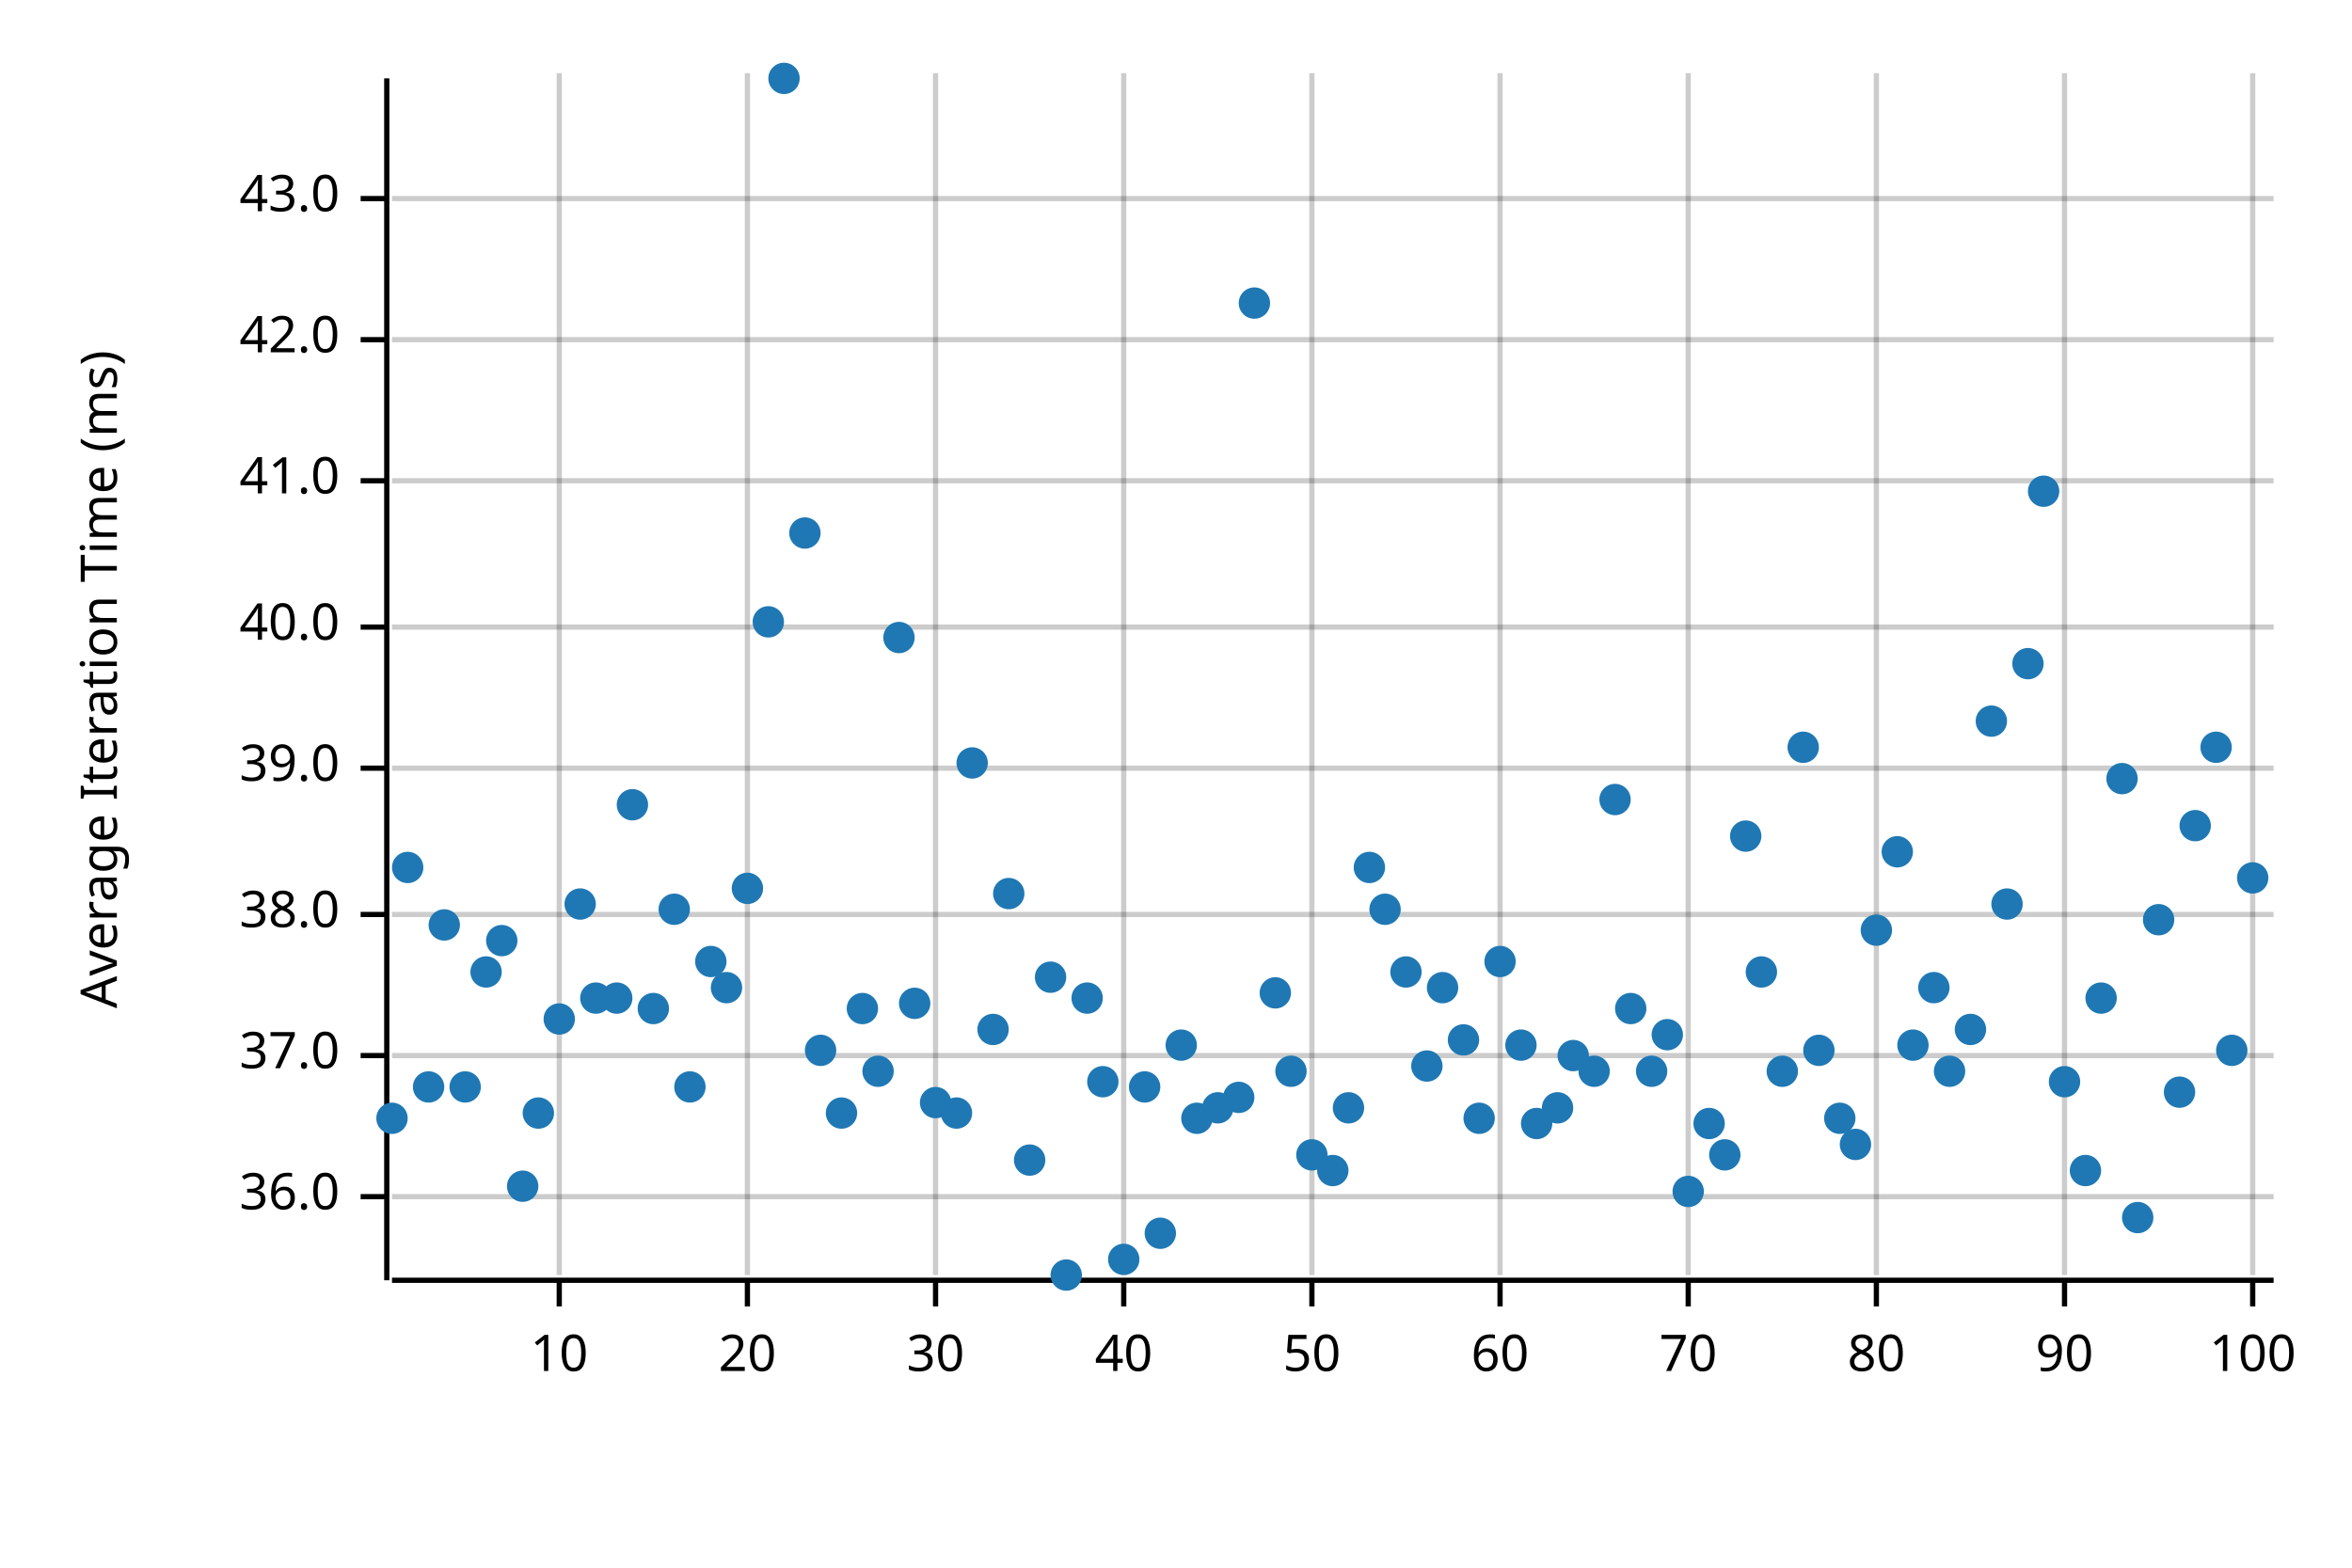
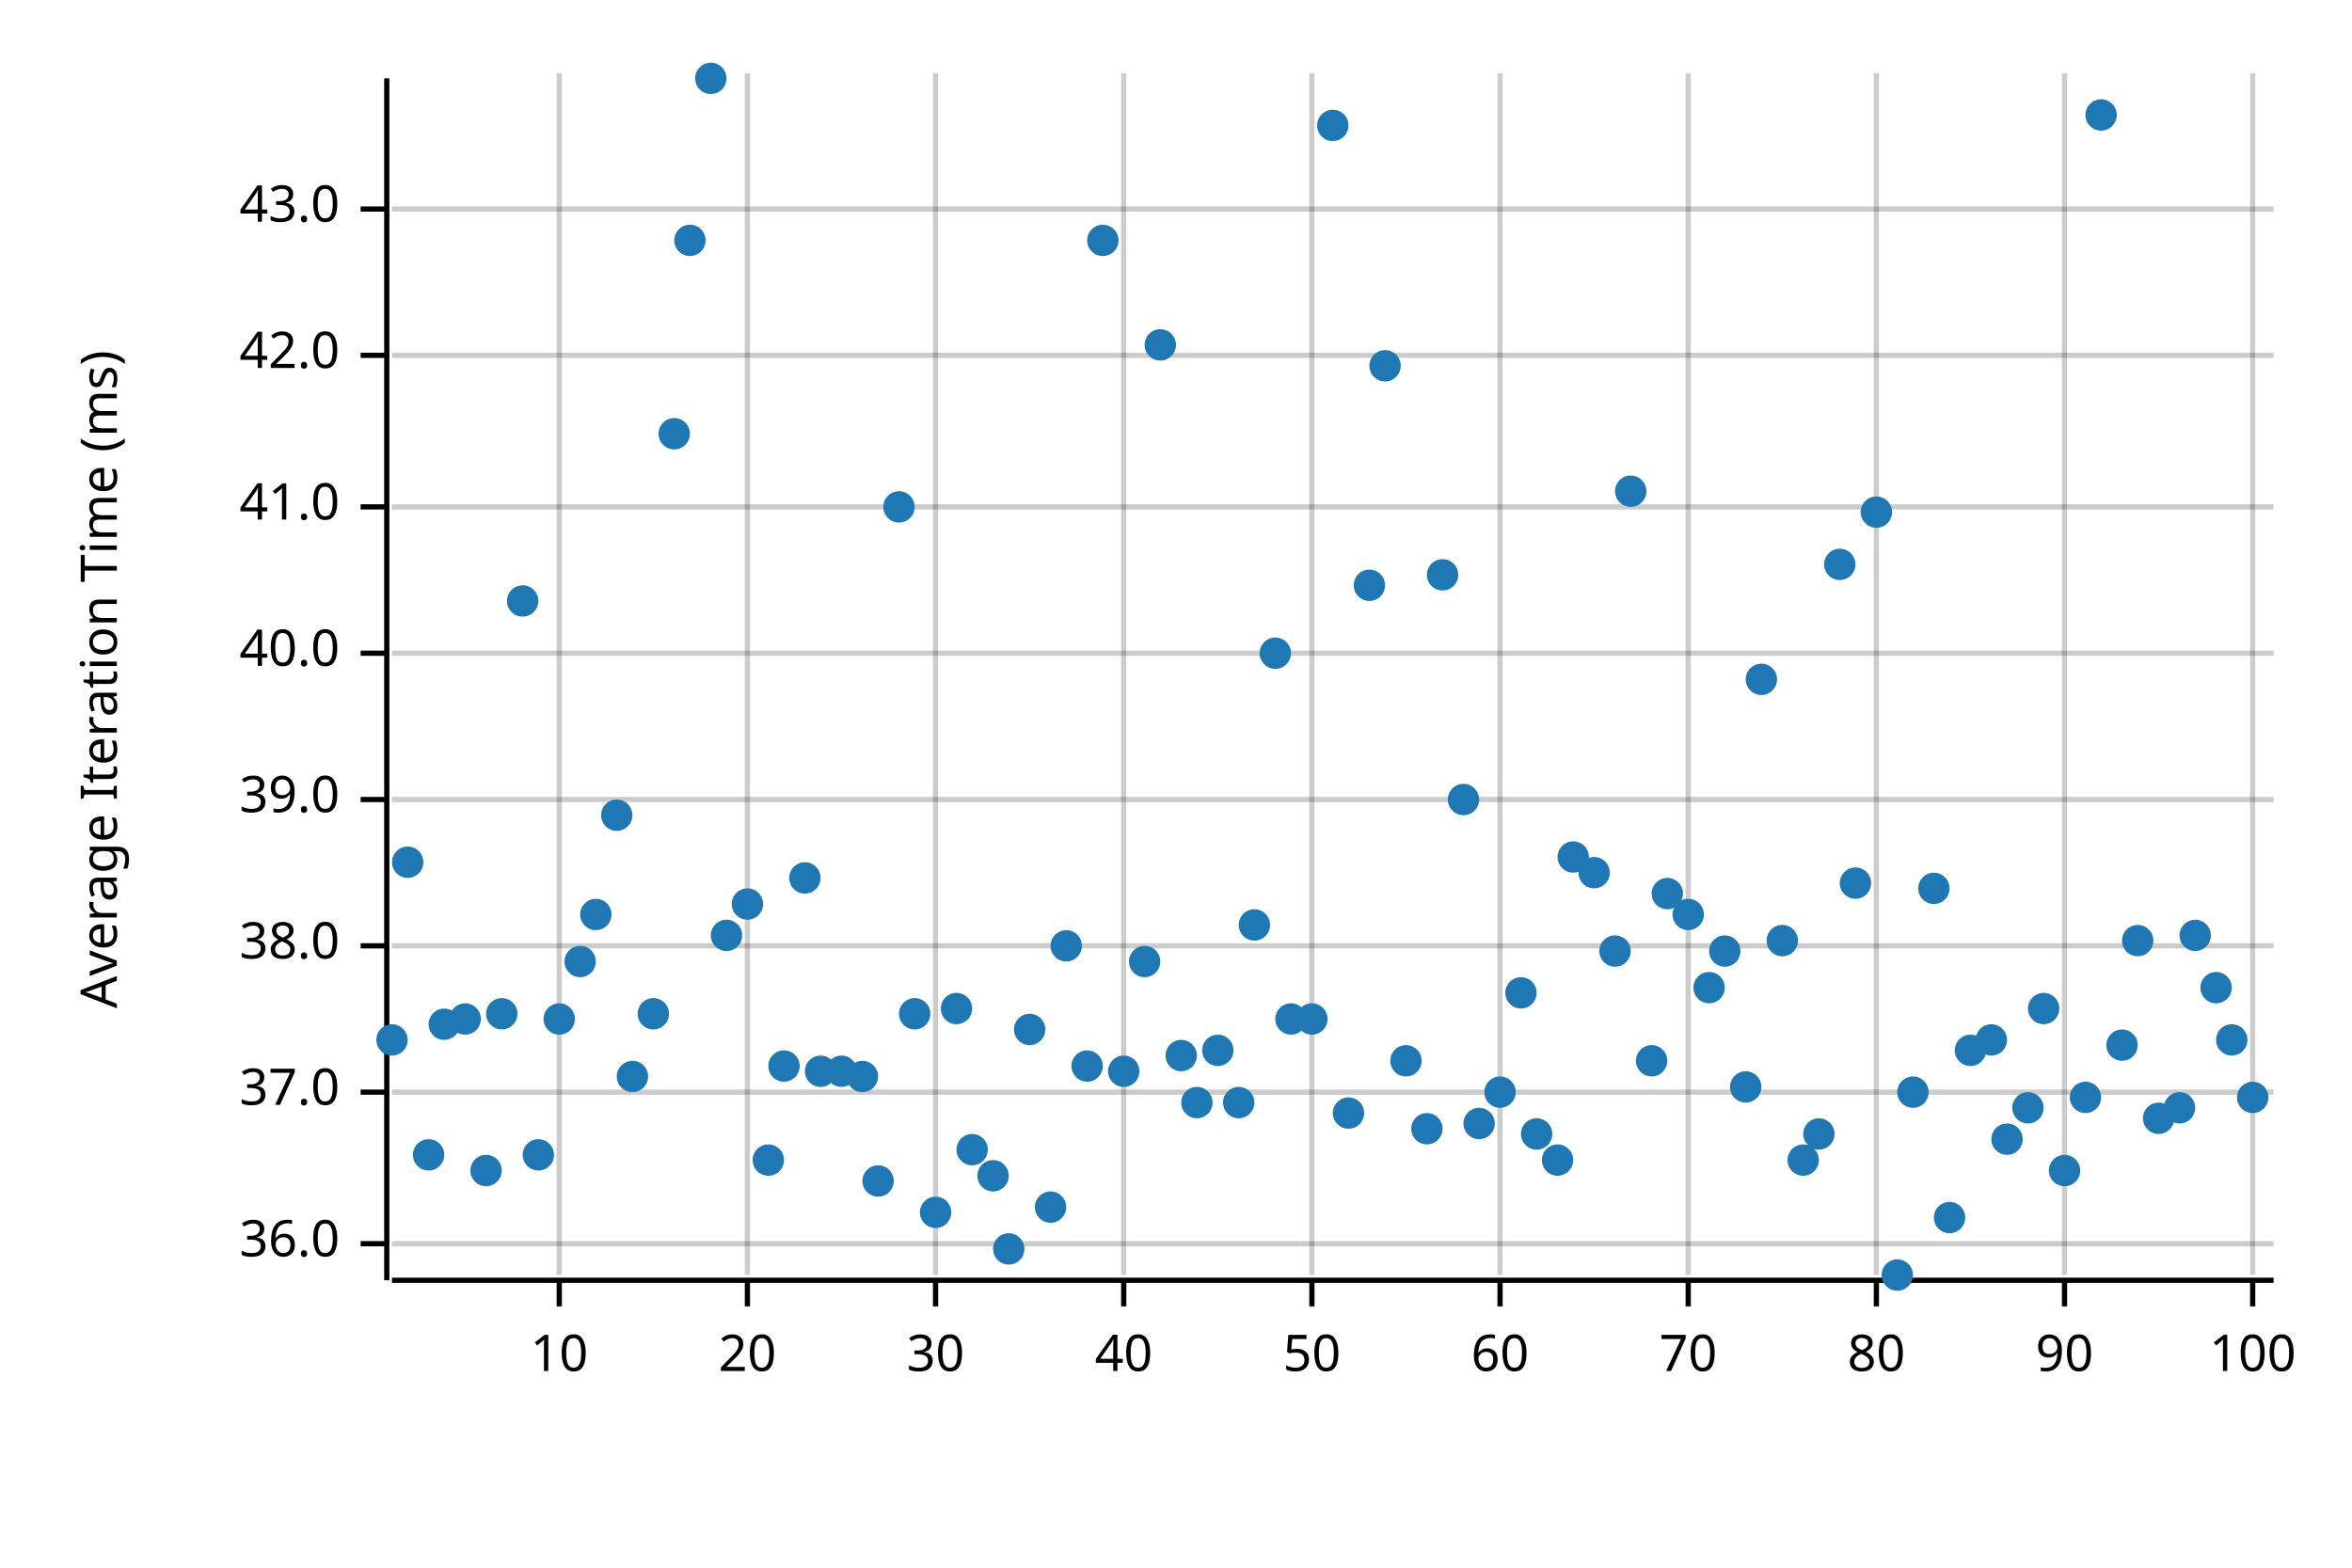
<svg xmlns="http://www.w3.org/2000/svg" width="450" height="300" viewBox="0 0 450 300">
  <text x="15" y="130" dy="0.76em" text-anchor="middle" font-family="sans-serif" font-size="9.677" opacity="1" fill="#000000" transform="rotate(270, 15, 130)">
Average Iteration Time (ms)
</text>
  <line opacity="0.2" stroke="#000000" stroke-width="1" x1="107" y1="244" x2="107" y2="14" />
  <line opacity="0.2" stroke="#000000" stroke-width="1" x1="143" y1="244" x2="143" y2="14" />
  <line opacity="0.2" stroke="#000000" stroke-width="1" x1="179" y1="244" x2="179" y2="14" />
  <line opacity="0.2" stroke="#000000" stroke-width="1" x1="215" y1="244" x2="215" y2="14" />
  <line opacity="0.2" stroke="#000000" stroke-width="1" x1="251" y1="244" x2="251" y2="14" />
  <line opacity="0.2" stroke="#000000" stroke-width="1" x1="287" y1="244" x2="287" y2="14" />
  <line opacity="0.2" stroke="#000000" stroke-width="1" x1="323" y1="244" x2="323" y2="14" />
  <line opacity="0.2" stroke="#000000" stroke-width="1" x1="359" y1="244" x2="359" y2="14" />
  <line opacity="0.2" stroke="#000000" stroke-width="1" x1="395" y1="244" x2="395" y2="14" />
  <line opacity="0.2" stroke="#000000" stroke-width="1" x1="431" y1="244" x2="431" y2="14" />
-   <line opacity="0.2" stroke="#000000" stroke-width="1" x1="75" y1="229" x2="435" y2="229" />
-   <line opacity="0.2" stroke="#000000" stroke-width="1" x1="75" y1="202" x2="435" y2="202" />
-   <line opacity="0.2" stroke="#000000" stroke-width="1" x1="75" y1="175" x2="435" y2="175" />
-   <line opacity="0.2" stroke="#000000" stroke-width="1" x1="75" y1="147" x2="435" y2="147" />
-   <line opacity="0.2" stroke="#000000" stroke-width="1" x1="75" y1="120" x2="435" y2="120" />
-   <line opacity="0.2" stroke="#000000" stroke-width="1" x1="75" y1="92" x2="435" y2="92" />
-   <line opacity="0.2" stroke="#000000" stroke-width="1" x1="75" y1="65" x2="435" y2="65" />
-   <line opacity="0.2" stroke="#000000" stroke-width="1" x1="75" y1="38" x2="435" y2="38" />
+   <line opacity="0.2" stroke="#000000" stroke-width="1" x1="75" y1="238" x2="435" y2="238" />
+   <line opacity="0.2" stroke="#000000" stroke-width="1" x1="75" y1="209" x2="435" y2="209" />
+   <line opacity="0.2" stroke="#000000" stroke-width="1" x1="75" y1="181" x2="435" y2="181" />
+   <line opacity="0.2" stroke="#000000" stroke-width="1" x1="75" y1="153" x2="435" y2="153" />
+   <line opacity="0.2" stroke="#000000" stroke-width="1" x1="75" y1="125" x2="435" y2="125" />
+   <line opacity="0.2" stroke="#000000" stroke-width="1" x1="75" y1="97" x2="435" y2="97" />
+   <line opacity="0.2" stroke="#000000" stroke-width="1" x1="75" y1="68" x2="435" y2="68" />
+   <line opacity="0.2" stroke="#000000" stroke-width="1" x1="75" y1="40" x2="435" y2="40" />
  <polyline fill="none" opacity="1" stroke="#000000" stroke-width="1" points="74,15 74,245 " />
-   <text x="65" y="229" dy="0.5ex" text-anchor="end" font-family="sans-serif" font-size="9.677" opacity="1" fill="#000000">
+   <text x="65" y="238" dy="0.5ex" text-anchor="end" font-family="sans-serif" font-size="9.677" opacity="1" fill="#000000">
36.0
</text>
-   <polyline fill="none" opacity="1" stroke="#000000" stroke-width="1" points="69,229 74,229 " />
-   <text x="65" y="202" dy="0.5ex" text-anchor="end" font-family="sans-serif" font-size="9.677" opacity="1" fill="#000000">
+   <polyline fill="none" opacity="1" stroke="#000000" stroke-width="1" points="69,238 74,238 " />
+   <text x="65" y="209" dy="0.5ex" text-anchor="end" font-family="sans-serif" font-size="9.677" opacity="1" fill="#000000">
37.0
</text>
-   <polyline fill="none" opacity="1" stroke="#000000" stroke-width="1" points="69,202 74,202 " />
-   <text x="65" y="175" dy="0.5ex" text-anchor="end" font-family="sans-serif" font-size="9.677" opacity="1" fill="#000000">
+   <polyline fill="none" opacity="1" stroke="#000000" stroke-width="1" points="69,209 74,209 " />
+   <text x="65" y="181" dy="0.5ex" text-anchor="end" font-family="sans-serif" font-size="9.677" opacity="1" fill="#000000">
38.0
</text>
-   <polyline fill="none" opacity="1" stroke="#000000" stroke-width="1" points="69,175 74,175 " />
-   <text x="65" y="147" dy="0.5ex" text-anchor="end" font-family="sans-serif" font-size="9.677" opacity="1" fill="#000000">
+   <polyline fill="none" opacity="1" stroke="#000000" stroke-width="1" points="69,181 74,181 " />
+   <text x="65" y="153" dy="0.5ex" text-anchor="end" font-family="sans-serif" font-size="9.677" opacity="1" fill="#000000">
39.0
</text>
-   <polyline fill="none" opacity="1" stroke="#000000" stroke-width="1" points="69,147 74,147 " />
-   <text x="65" y="120" dy="0.5ex" text-anchor="end" font-family="sans-serif" font-size="9.677" opacity="1" fill="#000000">
+   <polyline fill="none" opacity="1" stroke="#000000" stroke-width="1" points="69,153 74,153 " />
+   <text x="65" y="125" dy="0.5ex" text-anchor="end" font-family="sans-serif" font-size="9.677" opacity="1" fill="#000000">
40.0
</text>
-   <polyline fill="none" opacity="1" stroke="#000000" stroke-width="1" points="69,120 74,120 " />
-   <text x="65" y="92" dy="0.5ex" text-anchor="end" font-family="sans-serif" font-size="9.677" opacity="1" fill="#000000">
+   <polyline fill="none" opacity="1" stroke="#000000" stroke-width="1" points="69,125 74,125 " />
+   <text x="65" y="97" dy="0.5ex" text-anchor="end" font-family="sans-serif" font-size="9.677" opacity="1" fill="#000000">
41.0
</text>
-   <polyline fill="none" opacity="1" stroke="#000000" stroke-width="1" points="69,92 74,92 " />
-   <text x="65" y="65" dy="0.5ex" text-anchor="end" font-family="sans-serif" font-size="9.677" opacity="1" fill="#000000">
+   <polyline fill="none" opacity="1" stroke="#000000" stroke-width="1" points="69,97 74,97 " />
+   <text x="65" y="68" dy="0.5ex" text-anchor="end" font-family="sans-serif" font-size="9.677" opacity="1" fill="#000000">
42.0
</text>
-   <polyline fill="none" opacity="1" stroke="#000000" stroke-width="1" points="69,65 74,65 " />
-   <text x="65" y="38" dy="0.5ex" text-anchor="end" font-family="sans-serif" font-size="9.677" opacity="1" fill="#000000">
+   <polyline fill="none" opacity="1" stroke="#000000" stroke-width="1" points="69,68 74,68 " />
+   <text x="65" y="40" dy="0.5ex" text-anchor="end" font-family="sans-serif" font-size="9.677" opacity="1" fill="#000000">
43.0
</text>
-   <polyline fill="none" opacity="1" stroke="#000000" stroke-width="1" points="69,38 74,38 " />
+   <polyline fill="none" opacity="1" stroke="#000000" stroke-width="1" points="69,40 74,40 " />
  <polyline fill="none" opacity="1" stroke="#000000" stroke-width="1" points="75,245 435,245 " />
  <text x="107" y="255" dy="0.76em" text-anchor="middle" font-family="sans-serif" font-size="9.677" opacity="1" fill="#000000">
10
</text>
  <polyline fill="none" opacity="1" stroke="#000000" stroke-width="1" points="107,245 107,250 " />
  <text x="143" y="255" dy="0.76em" text-anchor="middle" font-family="sans-serif" font-size="9.677" opacity="1" fill="#000000">
20
</text>
  <polyline fill="none" opacity="1" stroke="#000000" stroke-width="1" points="143,245 143,250 " />
  <text x="179" y="255" dy="0.76em" text-anchor="middle" font-family="sans-serif" font-size="9.677" opacity="1" fill="#000000">
30
</text>
  <polyline fill="none" opacity="1" stroke="#000000" stroke-width="1" points="179,245 179,250 " />
  <text x="215" y="255" dy="0.76em" text-anchor="middle" font-family="sans-serif" font-size="9.677" opacity="1" fill="#000000">
40
</text>
  <polyline fill="none" opacity="1" stroke="#000000" stroke-width="1" points="215,245 215,250 " />
  <text x="251" y="255" dy="0.76em" text-anchor="middle" font-family="sans-serif" font-size="9.677" opacity="1" fill="#000000">
50
</text>
  <polyline fill="none" opacity="1" stroke="#000000" stroke-width="1" points="251,245 251,250 " />
  <text x="287" y="255" dy="0.76em" text-anchor="middle" font-family="sans-serif" font-size="9.677" opacity="1" fill="#000000">
60
</text>
  <polyline fill="none" opacity="1" stroke="#000000" stroke-width="1" points="287,245 287,250 " />
  <text x="323" y="255" dy="0.76em" text-anchor="middle" font-family="sans-serif" font-size="9.677" opacity="1" fill="#000000">
70
</text>
  <polyline fill="none" opacity="1" stroke="#000000" stroke-width="1" points="323,245 323,250 " />
  <text x="359" y="255" dy="0.76em" text-anchor="middle" font-family="sans-serif" font-size="9.677" opacity="1" fill="#000000">
80
</text>
  <polyline fill="none" opacity="1" stroke="#000000" stroke-width="1" points="359,245 359,250 " />
  <text x="395" y="255" dy="0.76em" text-anchor="middle" font-family="sans-serif" font-size="9.677" opacity="1" fill="#000000">
90
</text>
  <polyline fill="none" opacity="1" stroke="#000000" stroke-width="1" points="395,245 395,250 " />
  <text x="431" y="255" dy="0.76em" text-anchor="middle" font-family="sans-serif" font-size="9.677" opacity="1" fill="#000000">
100
</text>
  <polyline fill="none" opacity="1" stroke="#000000" stroke-width="1" points="431,245 431,250 " />
-   <circle cx="75" cy="214" r="3" opacity="1" fill="#1F78B4" stroke="none" stroke-width="1" />
-   <circle cx="78" cy="166" r="3" opacity="1" fill="#1F78B4" stroke="none" stroke-width="1" />
-   <circle cx="82" cy="208" r="3" opacity="1" fill="#1F78B4" stroke="none" stroke-width="1" />
-   <circle cx="85" cy="177" r="3" opacity="1" fill="#1F78B4" stroke="none" stroke-width="1" />
-   <circle cx="89" cy="208" r="3" opacity="1" fill="#1F78B4" stroke="none" stroke-width="1" />
-   <circle cx="93" cy="186" r="3" opacity="1" fill="#1F78B4" stroke="none" stroke-width="1" />
-   <circle cx="96" cy="180" r="3" opacity="1" fill="#1F78B4" stroke="none" stroke-width="1" />
-   <circle cx="100" cy="227" r="3" opacity="1" fill="#1F78B4" stroke="none" stroke-width="1" />
-   <circle cx="103" cy="213" r="3" opacity="1" fill="#1F78B4" stroke="none" stroke-width="1" />
+   <circle cx="75" cy="199" r="3" opacity="1" fill="#1F78B4" stroke="none" stroke-width="1" />
+   <circle cx="78" cy="165" r="3" opacity="1" fill="#1F78B4" stroke="none" stroke-width="1" />
+   <circle cx="82" cy="221" r="3" opacity="1" fill="#1F78B4" stroke="none" stroke-width="1" />
+   <circle cx="85" cy="196" r="3" opacity="1" fill="#1F78B4" stroke="none" stroke-width="1" />
+   <circle cx="89" cy="195" r="3" opacity="1" fill="#1F78B4" stroke="none" stroke-width="1" />
+   <circle cx="93" cy="224" r="3" opacity="1" fill="#1F78B4" stroke="none" stroke-width="1" />
+   <circle cx="96" cy="194" r="3" opacity="1" fill="#1F78B4" stroke="none" stroke-width="1" />
+   <circle cx="100" cy="115" r="3" opacity="1" fill="#1F78B4" stroke="none" stroke-width="1" />
+   <circle cx="103" cy="221" r="3" opacity="1" fill="#1F78B4" stroke="none" stroke-width="1" />
  <circle cx="107" cy="195" r="3" opacity="1" fill="#1F78B4" stroke="none" stroke-width="1" />
-   <circle cx="111" cy="173" r="3" opacity="1" fill="#1F78B4" stroke="none" stroke-width="1" />
-   <circle cx="114" cy="191" r="3" opacity="1" fill="#1F78B4" stroke="none" stroke-width="1" />
-   <circle cx="118" cy="191" r="3" opacity="1" fill="#1F78B4" stroke="none" stroke-width="1" />
-   <circle cx="121" cy="154" r="3" opacity="1" fill="#1F78B4" stroke="none" stroke-width="1" />
-   <circle cx="125" cy="193" r="3" opacity="1" fill="#1F78B4" stroke="none" stroke-width="1" />
-   <circle cx="129" cy="174" r="3" opacity="1" fill="#1F78B4" stroke="none" stroke-width="1" />
-   <circle cx="132" cy="208" r="3" opacity="1" fill="#1F78B4" stroke="none" stroke-width="1" />
-   <circle cx="136" cy="184" r="3" opacity="1" fill="#1F78B4" stroke="none" stroke-width="1" />
-   <circle cx="139" cy="189" r="3" opacity="1" fill="#1F78B4" stroke="none" stroke-width="1" />
-   <circle cx="143" cy="170" r="3" opacity="1" fill="#1F78B4" stroke="none" stroke-width="1" />
-   <circle cx="147" cy="119" r="3" opacity="1" fill="#1F78B4" stroke="none" stroke-width="1" />
-   <circle cx="150" cy="15" r="3" opacity="1" fill="#1F78B4" stroke="none" stroke-width="1" />
-   <circle cx="154" cy="102" r="3" opacity="1" fill="#1F78B4" stroke="none" stroke-width="1" />
-   <circle cx="157" cy="201" r="3" opacity="1" fill="#1F78B4" stroke="none" stroke-width="1" />
-   <circle cx="161" cy="213" r="3" opacity="1" fill="#1F78B4" stroke="none" stroke-width="1" />
-   <circle cx="165" cy="193" r="3" opacity="1" fill="#1F78B4" stroke="none" stroke-width="1" />
-   <circle cx="168" cy="205" r="3" opacity="1" fill="#1F78B4" stroke="none" stroke-width="1" />
-   <circle cx="172" cy="122" r="3" opacity="1" fill="#1F78B4" stroke="none" stroke-width="1" />
-   <circle cx="175" cy="192" r="3" opacity="1" fill="#1F78B4" stroke="none" stroke-width="1" />
-   <circle cx="179" cy="211" r="3" opacity="1" fill="#1F78B4" stroke="none" stroke-width="1" />
-   <circle cx="183" cy="213" r="3" opacity="1" fill="#1F78B4" stroke="none" stroke-width="1" />
-   <circle cx="186" cy="146" r="3" opacity="1" fill="#1F78B4" stroke="none" stroke-width="1" />
-   <circle cx="190" cy="197" r="3" opacity="1" fill="#1F78B4" stroke="none" stroke-width="1" />
-   <circle cx="193" cy="171" r="3" opacity="1" fill="#1F78B4" stroke="none" stroke-width="1" />
-   <circle cx="197" cy="222" r="3" opacity="1" fill="#1F78B4" stroke="none" stroke-width="1" />
-   <circle cx="201" cy="187" r="3" opacity="1" fill="#1F78B4" stroke="none" stroke-width="1" />
-   <circle cx="204" cy="244" r="3" opacity="1" fill="#1F78B4" stroke="none" stroke-width="1" />
-   <circle cx="208" cy="191" r="3" opacity="1" fill="#1F78B4" stroke="none" stroke-width="1" />
-   <circle cx="211" cy="207" r="3" opacity="1" fill="#1F78B4" stroke="none" stroke-width="1" />
-   <circle cx="215" cy="241" r="3" opacity="1" fill="#1F78B4" stroke="none" stroke-width="1" />
-   <circle cx="219" cy="208" r="3" opacity="1" fill="#1F78B4" stroke="none" stroke-width="1" />
-   <circle cx="222" cy="236" r="3" opacity="1" fill="#1F78B4" stroke="none" stroke-width="1" />
-   <circle cx="226" cy="200" r="3" opacity="1" fill="#1F78B4" stroke="none" stroke-width="1" />
-   <circle cx="229" cy="214" r="3" opacity="1" fill="#1F78B4" stroke="none" stroke-width="1" />
-   <circle cx="233" cy="212" r="3" opacity="1" fill="#1F78B4" stroke="none" stroke-width="1" />
-   <circle cx="237" cy="210" r="3" opacity="1" fill="#1F78B4" stroke="none" stroke-width="1" />
-   <circle cx="240" cy="58" r="3" opacity="1" fill="#1F78B4" stroke="none" stroke-width="1" />
-   <circle cx="244" cy="190" r="3" opacity="1" fill="#1F78B4" stroke="none" stroke-width="1" />
-   <circle cx="247" cy="205" r="3" opacity="1" fill="#1F78B4" stroke="none" stroke-width="1" />
-   <circle cx="251" cy="221" r="3" opacity="1" fill="#1F78B4" stroke="none" stroke-width="1" />
-   <circle cx="255" cy="224" r="3" opacity="1" fill="#1F78B4" stroke="none" stroke-width="1" />
-   <circle cx="258" cy="212" r="3" opacity="1" fill="#1F78B4" stroke="none" stroke-width="1" />
-   <circle cx="262" cy="166" r="3" opacity="1" fill="#1F78B4" stroke="none" stroke-width="1" />
-   <circle cx="265" cy="174" r="3" opacity="1" fill="#1F78B4" stroke="none" stroke-width="1" />
-   <circle cx="269" cy="186" r="3" opacity="1" fill="#1F78B4" stroke="none" stroke-width="1" />
-   <circle cx="273" cy="204" r="3" opacity="1" fill="#1F78B4" stroke="none" stroke-width="1" />
-   <circle cx="276" cy="189" r="3" opacity="1" fill="#1F78B4" stroke="none" stroke-width="1" />
-   <circle cx="280" cy="199" r="3" opacity="1" fill="#1F78B4" stroke="none" stroke-width="1" />
-   <circle cx="283" cy="214" r="3" opacity="1" fill="#1F78B4" stroke="none" stroke-width="1" />
-   <circle cx="287" cy="184" r="3" opacity="1" fill="#1F78B4" stroke="none" stroke-width="1" />
-   <circle cx="291" cy="200" r="3" opacity="1" fill="#1F78B4" stroke="none" stroke-width="1" />
-   <circle cx="294" cy="215" r="3" opacity="1" fill="#1F78B4" stroke="none" stroke-width="1" />
-   <circle cx="298" cy="212" r="3" opacity="1" fill="#1F78B4" stroke="none" stroke-width="1" />
-   <circle cx="301" cy="202" r="3" opacity="1" fill="#1F78B4" stroke="none" stroke-width="1" />
-   <circle cx="305" cy="205" r="3" opacity="1" fill="#1F78B4" stroke="none" stroke-width="1" />
-   <circle cx="309" cy="153" r="3" opacity="1" fill="#1F78B4" stroke="none" stroke-width="1" />
-   <circle cx="312" cy="193" r="3" opacity="1" fill="#1F78B4" stroke="none" stroke-width="1" />
-   <circle cx="316" cy="205" r="3" opacity="1" fill="#1F78B4" stroke="none" stroke-width="1" />
-   <circle cx="319" cy="198" r="3" opacity="1" fill="#1F78B4" stroke="none" stroke-width="1" />
-   <circle cx="323" cy="228" r="3" opacity="1" fill="#1F78B4" stroke="none" stroke-width="1" />
-   <circle cx="327" cy="215" r="3" opacity="1" fill="#1F78B4" stroke="none" stroke-width="1" />
-   <circle cx="330" cy="221" r="3" opacity="1" fill="#1F78B4" stroke="none" stroke-width="1" />
-   <circle cx="334" cy="160" r="3" opacity="1" fill="#1F78B4" stroke="none" stroke-width="1" />
-   <circle cx="337" cy="186" r="3" opacity="1" fill="#1F78B4" stroke="none" stroke-width="1" />
-   <circle cx="341" cy="205" r="3" opacity="1" fill="#1F78B4" stroke="none" stroke-width="1" />
-   <circle cx="345" cy="143" r="3" opacity="1" fill="#1F78B4" stroke="none" stroke-width="1" />
-   <circle cx="348" cy="201" r="3" opacity="1" fill="#1F78B4" stroke="none" stroke-width="1" />
-   <circle cx="352" cy="214" r="3" opacity="1" fill="#1F78B4" stroke="none" stroke-width="1" />
-   <circle cx="355" cy="219" r="3" opacity="1" fill="#1F78B4" stroke="none" stroke-width="1" />
-   <circle cx="359" cy="178" r="3" opacity="1" fill="#1F78B4" stroke="none" stroke-width="1" />
-   <circle cx="363" cy="163" r="3" opacity="1" fill="#1F78B4" stroke="none" stroke-width="1" />
-   <circle cx="366" cy="200" r="3" opacity="1" fill="#1F78B4" stroke="none" stroke-width="1" />
-   <circle cx="370" cy="189" r="3" opacity="1" fill="#1F78B4" stroke="none" stroke-width="1" />
-   <circle cx="373" cy="205" r="3" opacity="1" fill="#1F78B4" stroke="none" stroke-width="1" />
-   <circle cx="377" cy="197" r="3" opacity="1" fill="#1F78B4" stroke="none" stroke-width="1" />
-   <circle cx="381" cy="138" r="3" opacity="1" fill="#1F78B4" stroke="none" stroke-width="1" />
-   <circle cx="384" cy="173" r="3" opacity="1" fill="#1F78B4" stroke="none" stroke-width="1" />
-   <circle cx="388" cy="127" r="3" opacity="1" fill="#1F78B4" stroke="none" stroke-width="1" />
-   <circle cx="391" cy="94" r="3" opacity="1" fill="#1F78B4" stroke="none" stroke-width="1" />
-   <circle cx="395" cy="207" r="3" opacity="1" fill="#1F78B4" stroke="none" stroke-width="1" />
-   <circle cx="399" cy="224" r="3" opacity="1" fill="#1F78B4" stroke="none" stroke-width="1" />
-   <circle cx="402" cy="191" r="3" opacity="1" fill="#1F78B4" stroke="none" stroke-width="1" />
-   <circle cx="406" cy="149" r="3" opacity="1" fill="#1F78B4" stroke="none" stroke-width="1" />
-   <circle cx="409" cy="233" r="3" opacity="1" fill="#1F78B4" stroke="none" stroke-width="1" />
-   <circle cx="413" cy="176" r="3" opacity="1" fill="#1F78B4" stroke="none" stroke-width="1" />
-   <circle cx="417" cy="209" r="3" opacity="1" fill="#1F78B4" stroke="none" stroke-width="1" />
-   <circle cx="420" cy="158" r="3" opacity="1" fill="#1F78B4" stroke="none" stroke-width="1" />
-   <circle cx="424" cy="143" r="3" opacity="1" fill="#1F78B4" stroke="none" stroke-width="1" />
-   <circle cx="427" cy="201" r="3" opacity="1" fill="#1F78B4" stroke="none" stroke-width="1" />
-   <circle cx="431" cy="168" r="3" opacity="1" fill="#1F78B4" stroke="none" stroke-width="1" />
+   <circle cx="111" cy="184" r="3" opacity="1" fill="#1F78B4" stroke="none" stroke-width="1" />
+   <circle cx="114" cy="175" r="3" opacity="1" fill="#1F78B4" stroke="none" stroke-width="1" />
+   <circle cx="118" cy="156" r="3" opacity="1" fill="#1F78B4" stroke="none" stroke-width="1" />
+   <circle cx="121" cy="206" r="3" opacity="1" fill="#1F78B4" stroke="none" stroke-width="1" />
+   <circle cx="125" cy="194" r="3" opacity="1" fill="#1F78B4" stroke="none" stroke-width="1" />
+   <circle cx="129" cy="83" r="3" opacity="1" fill="#1F78B4" stroke="none" stroke-width="1" />
+   <circle cx="132" cy="46" r="3" opacity="1" fill="#1F78B4" stroke="none" stroke-width="1" />
+   <circle cx="136" cy="15" r="3" opacity="1" fill="#1F78B4" stroke="none" stroke-width="1" />
+   <circle cx="139" cy="179" r="3" opacity="1" fill="#1F78B4" stroke="none" stroke-width="1" />
+   <circle cx="143" cy="173" r="3" opacity="1" fill="#1F78B4" stroke="none" stroke-width="1" />
+   <circle cx="147" cy="222" r="3" opacity="1" fill="#1F78B4" stroke="none" stroke-width="1" />
+   <circle cx="150" cy="204" r="3" opacity="1" fill="#1F78B4" stroke="none" stroke-width="1" />
+   <circle cx="154" cy="168" r="3" opacity="1" fill="#1F78B4" stroke="none" stroke-width="1" />
+   <circle cx="157" cy="205" r="3" opacity="1" fill="#1F78B4" stroke="none" stroke-width="1" />
+   <circle cx="161" cy="205" r="3" opacity="1" fill="#1F78B4" stroke="none" stroke-width="1" />
+   <circle cx="165" cy="206" r="3" opacity="1" fill="#1F78B4" stroke="none" stroke-width="1" />
+   <circle cx="168" cy="226" r="3" opacity="1" fill="#1F78B4" stroke="none" stroke-width="1" />
+   <circle cx="172" cy="97" r="3" opacity="1" fill="#1F78B4" stroke="none" stroke-width="1" />
+   <circle cx="175" cy="194" r="3" opacity="1" fill="#1F78B4" stroke="none" stroke-width="1" />
+   <circle cx="179" cy="232" r="3" opacity="1" fill="#1F78B4" stroke="none" stroke-width="1" />
+   <circle cx="183" cy="193" r="3" opacity="1" fill="#1F78B4" stroke="none" stroke-width="1" />
+   <circle cx="186" cy="220" r="3" opacity="1" fill="#1F78B4" stroke="none" stroke-width="1" />
+   <circle cx="190" cy="225" r="3" opacity="1" fill="#1F78B4" stroke="none" stroke-width="1" />
+   <circle cx="193" cy="239" r="3" opacity="1" fill="#1F78B4" stroke="none" stroke-width="1" />
+   <circle cx="197" cy="197" r="3" opacity="1" fill="#1F78B4" stroke="none" stroke-width="1" />
+   <circle cx="201" cy="231" r="3" opacity="1" fill="#1F78B4" stroke="none" stroke-width="1" />
+   <circle cx="204" cy="181" r="3" opacity="1" fill="#1F78B4" stroke="none" stroke-width="1" />
+   <circle cx="208" cy="204" r="3" opacity="1" fill="#1F78B4" stroke="none" stroke-width="1" />
+   <circle cx="211" cy="46" r="3" opacity="1" fill="#1F78B4" stroke="none" stroke-width="1" />
+   <circle cx="215" cy="205" r="3" opacity="1" fill="#1F78B4" stroke="none" stroke-width="1" />
+   <circle cx="219" cy="184" r="3" opacity="1" fill="#1F78B4" stroke="none" stroke-width="1" />
+   <circle cx="222" cy="66" r="3" opacity="1" fill="#1F78B4" stroke="none" stroke-width="1" />
+   <circle cx="226" cy="202" r="3" opacity="1" fill="#1F78B4" stroke="none" stroke-width="1" />
+   <circle cx="229" cy="211" r="3" opacity="1" fill="#1F78B4" stroke="none" stroke-width="1" />
+   <circle cx="233" cy="201" r="3" opacity="1" fill="#1F78B4" stroke="none" stroke-width="1" />
+   <circle cx="237" cy="211" r="3" opacity="1" fill="#1F78B4" stroke="none" stroke-width="1" />
+   <circle cx="240" cy="177" r="3" opacity="1" fill="#1F78B4" stroke="none" stroke-width="1" />
+   <circle cx="244" cy="125" r="3" opacity="1" fill="#1F78B4" stroke="none" stroke-width="1" />
+   <circle cx="247" cy="195" r="3" opacity="1" fill="#1F78B4" stroke="none" stroke-width="1" />
+   <circle cx="251" cy="195" r="3" opacity="1" fill="#1F78B4" stroke="none" stroke-width="1" />
+   <circle cx="255" cy="24" r="3" opacity="1" fill="#1F78B4" stroke="none" stroke-width="1" />
+   <circle cx="258" cy="213" r="3" opacity="1" fill="#1F78B4" stroke="none" stroke-width="1" />
+   <circle cx="262" cy="112" r="3" opacity="1" fill="#1F78B4" stroke="none" stroke-width="1" />
+   <circle cx="265" cy="70" r="3" opacity="1" fill="#1F78B4" stroke="none" stroke-width="1" />
+   <circle cx="269" cy="203" r="3" opacity="1" fill="#1F78B4" stroke="none" stroke-width="1" />
+   <circle cx="273" cy="216" r="3" opacity="1" fill="#1F78B4" stroke="none" stroke-width="1" />
+   <circle cx="276" cy="110" r="3" opacity="1" fill="#1F78B4" stroke="none" stroke-width="1" />
+   <circle cx="280" cy="153" r="3" opacity="1" fill="#1F78B4" stroke="none" stroke-width="1" />
+   <circle cx="283" cy="215" r="3" opacity="1" fill="#1F78B4" stroke="none" stroke-width="1" />
+   <circle cx="287" cy="209" r="3" opacity="1" fill="#1F78B4" stroke="none" stroke-width="1" />
+   <circle cx="291" cy="190" r="3" opacity="1" fill="#1F78B4" stroke="none" stroke-width="1" />
+   <circle cx="294" cy="217" r="3" opacity="1" fill="#1F78B4" stroke="none" stroke-width="1" />
+   <circle cx="298" cy="222" r="3" opacity="1" fill="#1F78B4" stroke="none" stroke-width="1" />
+   <circle cx="301" cy="164" r="3" opacity="1" fill="#1F78B4" stroke="none" stroke-width="1" />
+   <circle cx="305" cy="167" r="3" opacity="1" fill="#1F78B4" stroke="none" stroke-width="1" />
+   <circle cx="309" cy="182" r="3" opacity="1" fill="#1F78B4" stroke="none" stroke-width="1" />
+   <circle cx="312" cy="94" r="3" opacity="1" fill="#1F78B4" stroke="none" stroke-width="1" />
+   <circle cx="316" cy="203" r="3" opacity="1" fill="#1F78B4" stroke="none" stroke-width="1" />
+   <circle cx="319" cy="171" r="3" opacity="1" fill="#1F78B4" stroke="none" stroke-width="1" />
+   <circle cx="323" cy="175" r="3" opacity="1" fill="#1F78B4" stroke="none" stroke-width="1" />
+   <circle cx="327" cy="189" r="3" opacity="1" fill="#1F78B4" stroke="none" stroke-width="1" />
+   <circle cx="330" cy="182" r="3" opacity="1" fill="#1F78B4" stroke="none" stroke-width="1" />
+   <circle cx="334" cy="208" r="3" opacity="1" fill="#1F78B4" stroke="none" stroke-width="1" />
+   <circle cx="337" cy="130" r="3" opacity="1" fill="#1F78B4" stroke="none" stroke-width="1" />
+   <circle cx="341" cy="180" r="3" opacity="1" fill="#1F78B4" stroke="none" stroke-width="1" />
+   <circle cx="345" cy="222" r="3" opacity="1" fill="#1F78B4" stroke="none" stroke-width="1" />
+   <circle cx="348" cy="217" r="3" opacity="1" fill="#1F78B4" stroke="none" stroke-width="1" />
+   <circle cx="352" cy="108" r="3" opacity="1" fill="#1F78B4" stroke="none" stroke-width="1" />
+   <circle cx="355" cy="169" r="3" opacity="1" fill="#1F78B4" stroke="none" stroke-width="1" />
+   <circle cx="359" cy="98" r="3" opacity="1" fill="#1F78B4" stroke="none" stroke-width="1" />
+   <circle cx="363" cy="244" r="3" opacity="1" fill="#1F78B4" stroke="none" stroke-width="1" />
+   <circle cx="366" cy="209" r="3" opacity="1" fill="#1F78B4" stroke="none" stroke-width="1" />
+   <circle cx="370" cy="170" r="3" opacity="1" fill="#1F78B4" stroke="none" stroke-width="1" />
+   <circle cx="373" cy="233" r="3" opacity="1" fill="#1F78B4" stroke="none" stroke-width="1" />
+   <circle cx="377" cy="201" r="3" opacity="1" fill="#1F78B4" stroke="none" stroke-width="1" />
+   <circle cx="381" cy="199" r="3" opacity="1" fill="#1F78B4" stroke="none" stroke-width="1" />
+   <circle cx="384" cy="218" r="3" opacity="1" fill="#1F78B4" stroke="none" stroke-width="1" />
+   <circle cx="388" cy="212" r="3" opacity="1" fill="#1F78B4" stroke="none" stroke-width="1" />
+   <circle cx="391" cy="193" r="3" opacity="1" fill="#1F78B4" stroke="none" stroke-width="1" />
+   <circle cx="395" cy="224" r="3" opacity="1" fill="#1F78B4" stroke="none" stroke-width="1" />
+   <circle cx="399" cy="210" r="3" opacity="1" fill="#1F78B4" stroke="none" stroke-width="1" />
+   <circle cx="402" cy="22" r="3" opacity="1" fill="#1F78B4" stroke="none" stroke-width="1" />
+   <circle cx="406" cy="200" r="3" opacity="1" fill="#1F78B4" stroke="none" stroke-width="1" />
+   <circle cx="409" cy="180" r="3" opacity="1" fill="#1F78B4" stroke="none" stroke-width="1" />
+   <circle cx="413" cy="214" r="3" opacity="1" fill="#1F78B4" stroke="none" stroke-width="1" />
+   <circle cx="417" cy="212" r="3" opacity="1" fill="#1F78B4" stroke="none" stroke-width="1" />
+   <circle cx="420" cy="179" r="3" opacity="1" fill="#1F78B4" stroke="none" stroke-width="1" />
+   <circle cx="424" cy="189" r="3" opacity="1" fill="#1F78B4" stroke="none" stroke-width="1" />
+   <circle cx="427" cy="199" r="3" opacity="1" fill="#1F78B4" stroke="none" stroke-width="1" />
+   <circle cx="431" cy="210" r="3" opacity="1" fill="#1F78B4" stroke="none" stroke-width="1" />
</svg>
